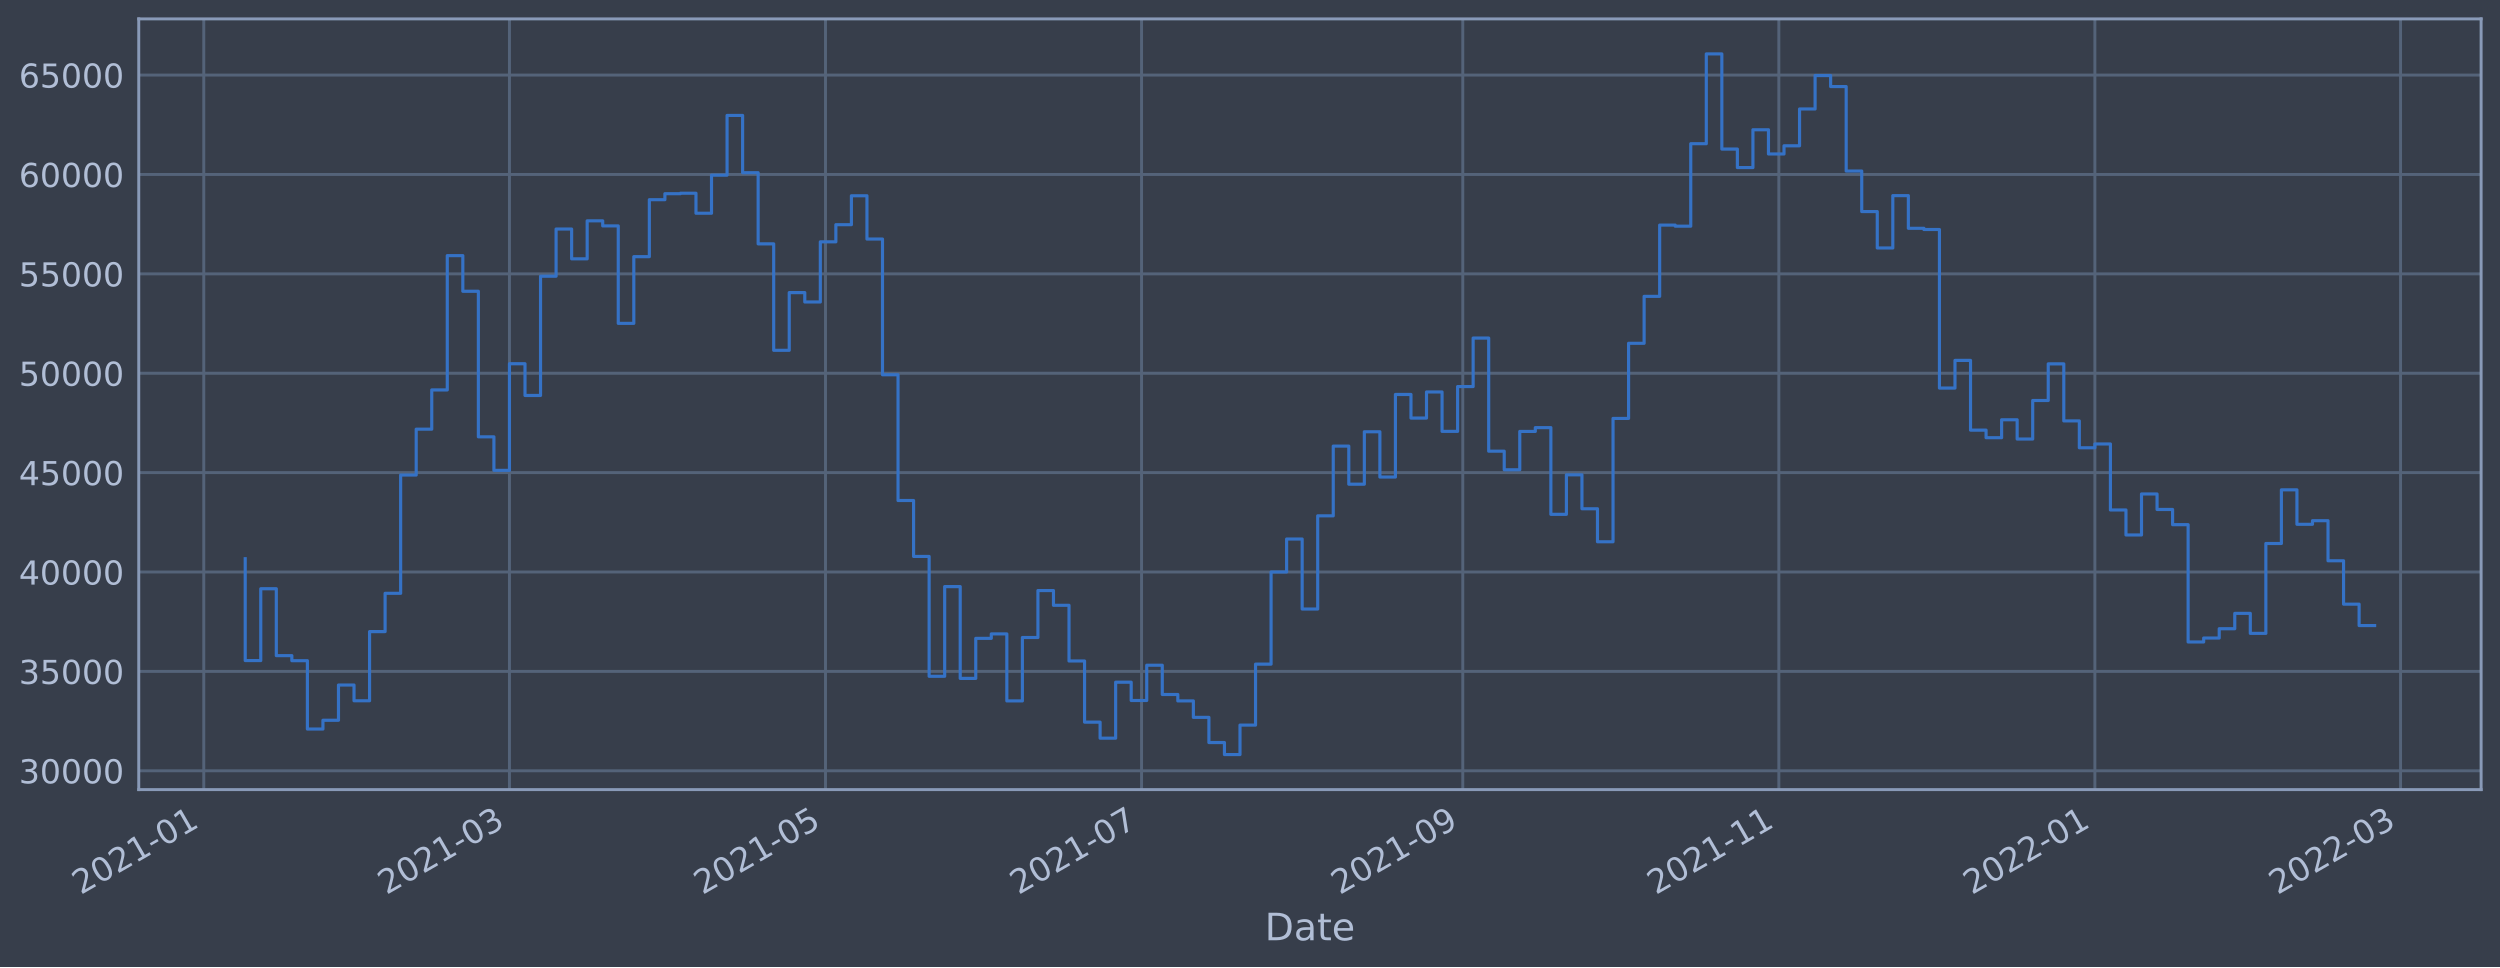
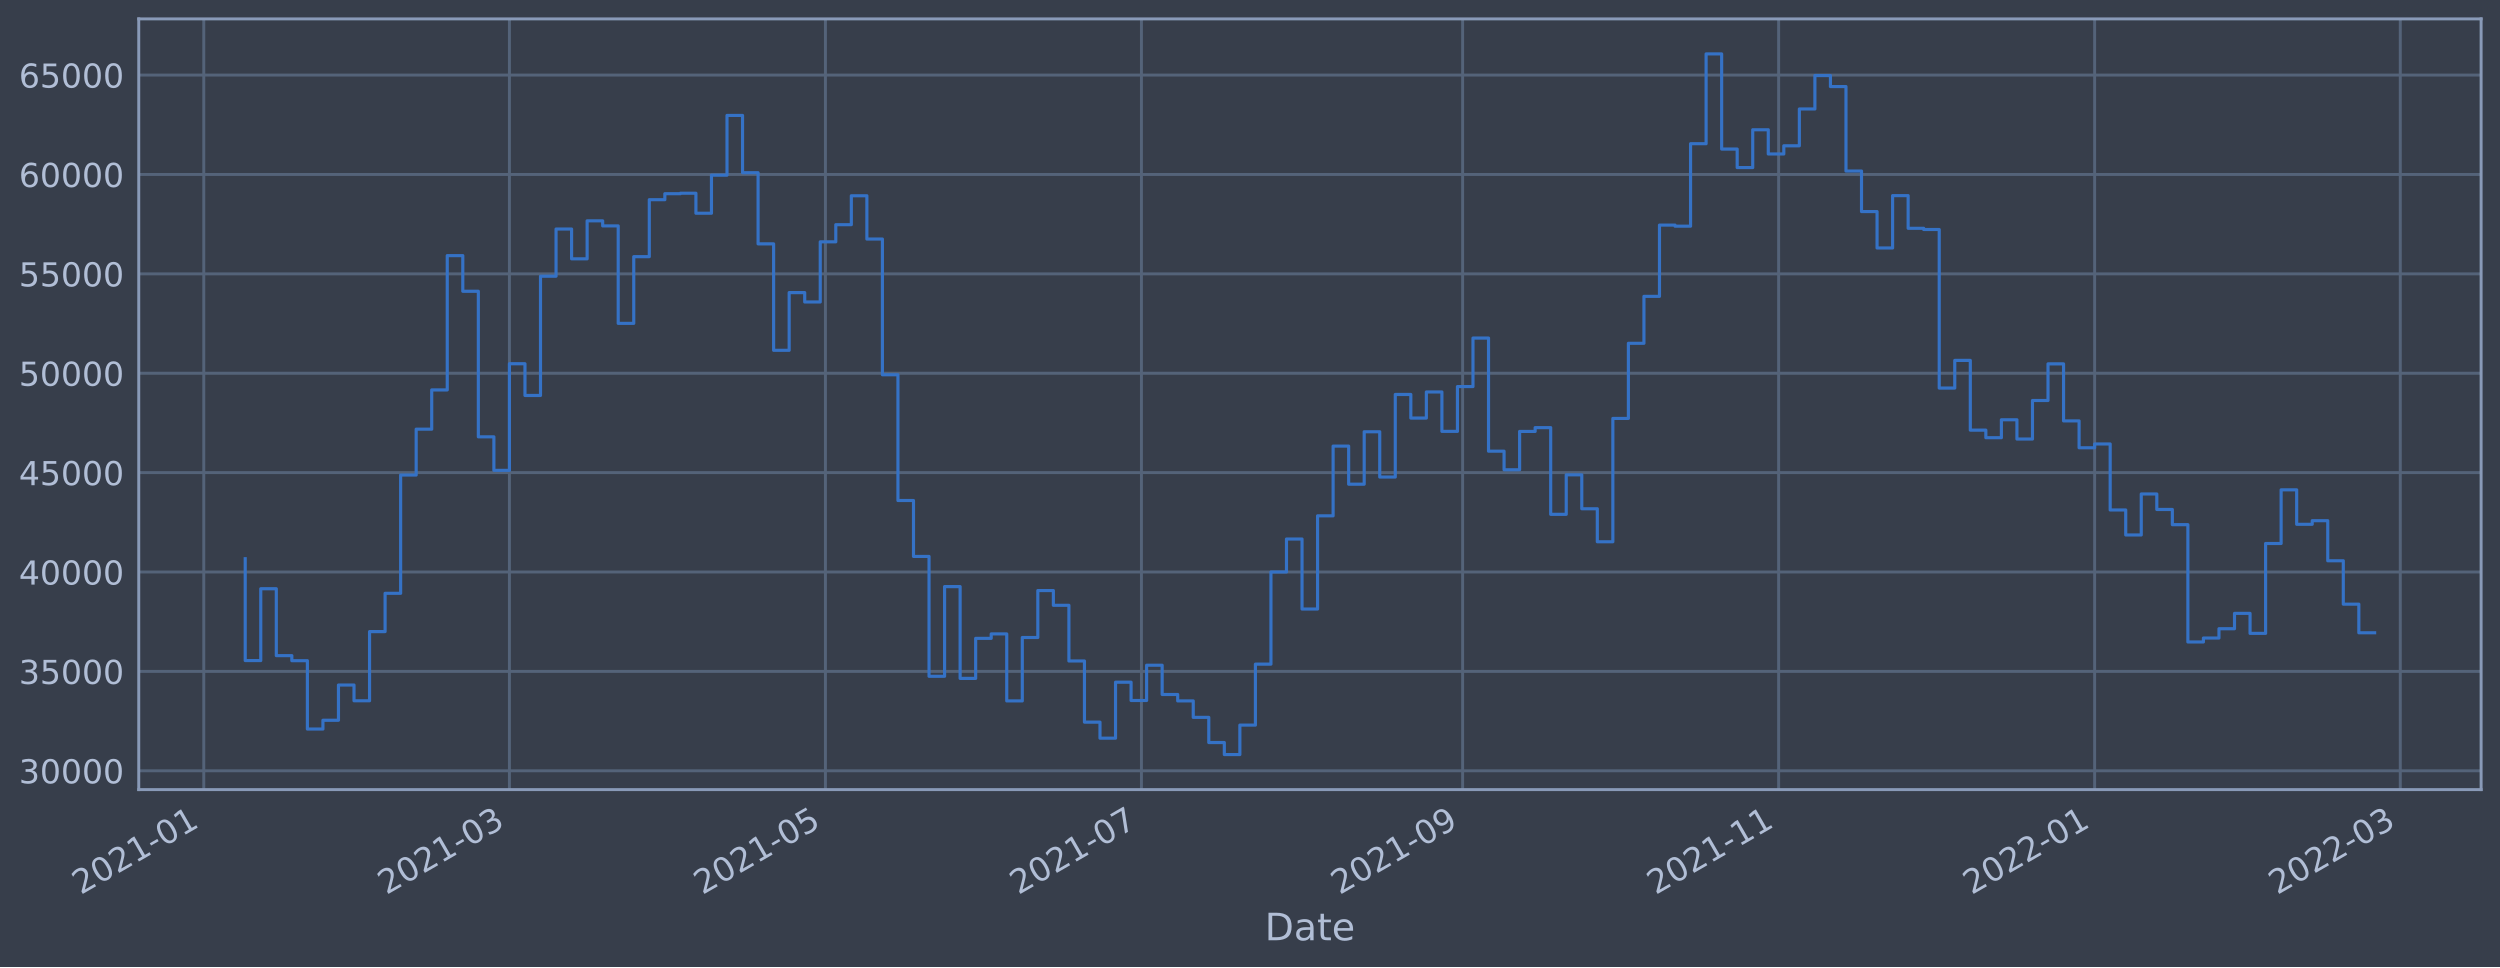
<svg xmlns="http://www.w3.org/2000/svg" xmlns:xlink="http://www.w3.org/1999/xlink" width="952.884pt" height="368.58pt" viewBox="0 0 952.884 368.58" version="1.1">
  <defs>
    <style type="text/css">*{stroke-linejoin: round; stroke-linecap: butt}</style>
  </defs>
  <g id="figure_1">
    <g id="patch_1">
      <path d="M 0 368.58  L 952.884 368.58  L 952.884 0  L 0 0  z " style="fill: #373e4b" />
    </g>
    <g id="axes_1">
      <g id="patch_2">
        <path d="M 52.884 300.96  L 945.684 300.96  L 945.684 7.2  L 52.884 7.2  z " style="fill: #373e4b" />
      </g>
      <g id="matplotlib.axis_1">
        <g id="xtick_1">
          <g id="line2d_1">
-             <path d="M 77.667 300.96  L 77.667 7.2  " clip-path="url(#p8ac602270e)" style="fill: none; stroke: #546379; stroke-width: 1.12; stroke-linecap: square" />
+             <path d="M 77.669 300.96  L 77.669 7.2  " clip-path="url(#pb6afcba0d0)" style="fill: none; stroke: #546379; stroke-width: 1.12; stroke-linecap: square" />
          </g>
          <g id="line2d_2" />
          <g id="text_1">
-             <g style="fill: #b1bed6" transform="translate(30.76391 341.1745)rotate(-30)scale(0.126 -0.126)">
+             <g style="fill: #b1bed6" transform="translate(30.76594 341.1745)rotate(-30)scale(0.126 -0.126)">
              <defs>
                <path id="DejaVuSans-32" d="M 1228 531  L 3431 531  L 3431 0  L 469 0  L 469 531  Q 828 903 1448 1529  Q 2069 2156 2228 2338  Q 2531 2678 2651 2914  Q 2772 3150 2772 3378  Q 2772 3750 2511 3984  Q 2250 4219 1831 4219  Q 1534 4219 1204 4116  Q 875 4013 500 3803  L 500 4441  Q 881 4594 1212 4672  Q 1544 4750 1819 4750  Q 2544 4750 2975 4387  Q 3406 4025 3406 3419  Q 3406 3131 3298 2873  Q 3191 2616 2906 2266  Q 2828 2175 2409 1742  Q 1991 1309 1228 531  z " transform="scale(0.015625)" />
                <path id="DejaVuSans-30" d="M 2034 4250  Q 1547 4250 1301 3770  Q 1056 3291 1056 2328  Q 1056 1369 1301 889  Q 1547 409 2034 409  Q 2525 409 2770 889  Q 3016 1369 3016 2328  Q 3016 3291 2770 3770  Q 2525 4250 2034 4250  z M 2034 4750  Q 2819 4750 3233 4129  Q 3647 3509 3647 2328  Q 3647 1150 3233 529  Q 2819 -91 2034 -91  Q 1250 -91 836 529  Q 422 1150 422 2328  Q 422 3509 836 4129  Q 1250 4750 2034 4750  z " transform="scale(0.015625)" />
                <path id="DejaVuSans-31" d="M 794 531  L 1825 531  L 1825 4091  L 703 3866  L 703 4441  L 1819 4666  L 2450 4666  L 2450 531  L 3481 531  L 3481 0  L 794 0  L 794 531  z " transform="scale(0.015625)" />
                <path id="DejaVuSans-2d" d="M 313 2009  L 1997 2009  L 1997 1497  L 313 1497  L 313 2009  z " transform="scale(0.015625)" />
              </defs>
              <use xlink:href="#DejaVuSans-32" />
              <use xlink:href="#DejaVuSans-30" x="63.623" />
              <use xlink:href="#DejaVuSans-32" x="127.246" />
              <use xlink:href="#DejaVuSans-31" x="190.869" />
              <use xlink:href="#DejaVuSans-2d" x="254.492" />
              <use xlink:href="#DejaVuSans-30" x="290.576" />
              <use xlink:href="#DejaVuSans-31" x="354.199" />
            </g>
          </g>
        </g>
        <g id="xtick_2">
          <g id="line2d_3">
-             <path d="M 194.18 300.96  L 194.18 7.2  " clip-path="url(#p8ac602270e)" style="fill: none; stroke: #546379; stroke-width: 1.12; stroke-linecap: square" />
+             <path d="M 194.167 300.96  L 194.167 7.2  " clip-path="url(#pb6afcba0d0)" style="fill: none; stroke: #546379; stroke-width: 1.12; stroke-linecap: square" />
          </g>
          <g id="line2d_4" />
          <g id="text_2">
-             <g style="fill: #b1bed6" transform="translate(147.277 341.1745)rotate(-30)scale(0.126 -0.126)">
+             <g style="fill: #b1bed6" transform="translate(147.264 341.1745)rotate(-30)scale(0.126 -0.126)">
              <defs>
                <path id="DejaVuSans-33" d="M 2597 2516  Q 3050 2419 3304 2112  Q 3559 1806 3559 1356  Q 3559 666 3084 287  Q 2609 -91 1734 -91  Q 1441 -91 1130 -33  Q 819 25 488 141  L 488 750  Q 750 597 1062 519  Q 1375 441 1716 441  Q 2309 441 2620 675  Q 2931 909 2931 1356  Q 2931 1769 2642 2001  Q 2353 2234 1838 2234  L 1294 2234  L 1294 2753  L 1863 2753  Q 2328 2753 2575 2939  Q 2822 3125 2822 3475  Q 2822 3834 2567 4026  Q 2313 4219 1838 4219  Q 1578 4219 1281 4162  Q 984 4106 628 3988  L 628 4550  Q 988 4650 1302 4700  Q 1616 4750 1894 4750  Q 2613 4750 3031 4423  Q 3450 4097 3450 3541  Q 3450 3153 3228 2886  Q 3006 2619 2597 2516  z " transform="scale(0.015625)" />
              </defs>
              <use xlink:href="#DejaVuSans-32" />
              <use xlink:href="#DejaVuSans-30" x="63.623" />
              <use xlink:href="#DejaVuSans-32" x="127.246" />
              <use xlink:href="#DejaVuSans-31" x="190.869" />
              <use xlink:href="#DejaVuSans-2d" x="254.492" />
              <use xlink:href="#DejaVuSans-30" x="290.576" />
              <use xlink:href="#DejaVuSans-33" x="354.199" />
            </g>
          </g>
        </g>
        <g id="xtick_3">
          <g id="line2d_5">
-             <path d="M 314.643 300.96  L 314.643 7.2  " clip-path="url(#p8ac602270e)" style="fill: none; stroke: #546379; stroke-width: 1.12; stroke-linecap: square" />
+             <path d="M 314.615 300.96  L 314.615 7.2  " clip-path="url(#pb6afcba0d0)" style="fill: none; stroke: #546379; stroke-width: 1.12; stroke-linecap: square" />
          </g>
          <g id="line2d_6" />
          <g id="text_3">
-             <g style="fill: #b1bed6" transform="translate(267.7396 341.1745)rotate(-30)scale(0.126 -0.126)">
+             <g style="fill: #b1bed6" transform="translate(267.7112 341.1745)rotate(-30)scale(0.126 -0.126)">
              <defs>
                <path id="DejaVuSans-35" d="M 691 4666  L 3169 4666  L 3169 4134  L 1269 4134  L 1269 2991  Q 1406 3038 1543 3061  Q 1681 3084 1819 3084  Q 2600 3084 3056 2656  Q 3513 2228 3513 1497  Q 3513 744 3044 326  Q 2575 -91 1722 -91  Q 1428 -91 1123 -41  Q 819 9 494 109  L 494 744  Q 775 591 1075 516  Q 1375 441 1709 441  Q 2250 441 2565 725  Q 2881 1009 2881 1497  Q 2881 1984 2565 2268  Q 2250 2553 1709 2553  Q 1456 2553 1204 2497  Q 953 2441 691 2322  L 691 4666  z " transform="scale(0.015625)" />
              </defs>
              <use xlink:href="#DejaVuSans-32" />
              <use xlink:href="#DejaVuSans-30" x="63.623" />
              <use xlink:href="#DejaVuSans-32" x="127.246" />
              <use xlink:href="#DejaVuSans-31" x="190.869" />
              <use xlink:href="#DejaVuSans-2d" x="254.492" />
              <use xlink:href="#DejaVuSans-30" x="290.576" />
              <use xlink:href="#DejaVuSans-35" x="354.199" />
            </g>
          </g>
        </g>
        <g id="xtick_4">
          <g id="line2d_7">
-             <path d="M 435.106 300.96  L 435.106 7.2  " clip-path="url(#p8ac602270e)" style="fill: none; stroke: #546379; stroke-width: 1.12; stroke-linecap: square" />
+             <path d="M 435.062 300.96  L 435.062 7.2  " clip-path="url(#pb6afcba0d0)" style="fill: none; stroke: #546379; stroke-width: 1.12; stroke-linecap: square" />
          </g>
          <g id="line2d_8" />
          <g id="text_4">
-             <g style="fill: #b1bed6" transform="translate(388.2023 341.1745)rotate(-30)scale(0.126 -0.126)">
+             <g style="fill: #b1bed6" transform="translate(388.1584 341.1745)rotate(-30)scale(0.126 -0.126)">
              <defs>
                <path id="DejaVuSans-37" d="M 525 4666  L 3525 4666  L 3525 4397  L 1831 0  L 1172 0  L 2766 4134  L 525 4134  L 525 4666  z " transform="scale(0.015625)" />
              </defs>
              <use xlink:href="#DejaVuSans-32" />
              <use xlink:href="#DejaVuSans-30" x="63.623" />
              <use xlink:href="#DejaVuSans-32" x="127.246" />
              <use xlink:href="#DejaVuSans-31" x="190.869" />
              <use xlink:href="#DejaVuSans-2d" x="254.492" />
              <use xlink:href="#DejaVuSans-30" x="290.576" />
              <use xlink:href="#DejaVuSans-37" x="354.199" />
            </g>
          </g>
        </g>
        <g id="xtick_5">
          <g id="line2d_9">
-             <path d="M 557.543 300.96  L 557.543 7.2  " clip-path="url(#p8ac602270e)" style="fill: none; stroke: #546379; stroke-width: 1.12; stroke-linecap: square" />
+             <path d="M 557.483 300.96  L 557.483 7.2  " clip-path="url(#pb6afcba0d0)" style="fill: none; stroke: #546379; stroke-width: 1.12; stroke-linecap: square" />
          </g>
          <g id="line2d_10" />
          <g id="text_5">
-             <g style="fill: #b1bed6" transform="translate(510.6397 341.1745)rotate(-30)scale(0.126 -0.126)">
+             <g style="fill: #b1bed6" transform="translate(510.5802 341.1745)rotate(-30)scale(0.126 -0.126)">
              <defs>
                <path id="DejaVuSans-39" d="M 703 97  L 703 672  Q 941 559 1184 500  Q 1428 441 1663 441  Q 2288 441 2617 861  Q 2947 1281 2994 2138  Q 2813 1869 2534 1725  Q 2256 1581 1919 1581  Q 1219 1581 811 2004  Q 403 2428 403 3163  Q 403 3881 828 4315  Q 1253 4750 1959 4750  Q 2769 4750 3195 4129  Q 3622 3509 3622 2328  Q 3622 1225 3098 567  Q 2575 -91 1691 -91  Q 1453 -91 1209 -44  Q 966 3 703 97  z M 1959 2075  Q 2384 2075 2632 2365  Q 2881 2656 2881 3163  Q 2881 3666 2632 3958  Q 2384 4250 1959 4250  Q 1534 4250 1286 3958  Q 1038 3666 1038 3163  Q 1038 2656 1286 2365  Q 1534 2075 1959 2075  z " transform="scale(0.015625)" />
              </defs>
              <use xlink:href="#DejaVuSans-32" />
              <use xlink:href="#DejaVuSans-30" x="63.623" />
              <use xlink:href="#DejaVuSans-32" x="127.246" />
              <use xlink:href="#DejaVuSans-31" x="190.869" />
              <use xlink:href="#DejaVuSans-2d" x="254.492" />
              <use xlink:href="#DejaVuSans-30" x="290.576" />
              <use xlink:href="#DejaVuSans-39" x="354.199" />
            </g>
          </g>
        </g>
        <g id="xtick_6">
          <g id="line2d_11">
-             <path d="M 678.006 300.96  L 678.006 7.2  " clip-path="url(#p8ac602270e)" style="fill: none; stroke: #546379; stroke-width: 1.12; stroke-linecap: square" />
+             <path d="M 677.931 300.96  L 677.931 7.2  " clip-path="url(#pb6afcba0d0)" style="fill: none; stroke: #546379; stroke-width: 1.12; stroke-linecap: square" />
          </g>
          <g id="line2d_12" />
          <g id="text_6">
-             <g style="fill: #b1bed6" transform="translate(631.1024 341.1745)rotate(-30)scale(0.126 -0.126)">
+             <g style="fill: #b1bed6" transform="translate(631.0274 341.1745)rotate(-30)scale(0.126 -0.126)">
              <use xlink:href="#DejaVuSans-32" />
              <use xlink:href="#DejaVuSans-30" x="63.623" />
              <use xlink:href="#DejaVuSans-32" x="127.246" />
              <use xlink:href="#DejaVuSans-31" x="190.869" />
              <use xlink:href="#DejaVuSans-2d" x="254.492" />
              <use xlink:href="#DejaVuSans-31" x="290.576" />
              <use xlink:href="#DejaVuSans-31" x="354.199" />
            </g>
          </g>
        </g>
        <g id="xtick_7">
          <g id="line2d_13">
-             <path d="M 798.468 300.96  L 798.468 7.2  " clip-path="url(#p8ac602270e)" style="fill: none; stroke: #546379; stroke-width: 1.12; stroke-linecap: square" />
+             <path d="M 798.378 300.96  L 798.378 7.2  " clip-path="url(#pb6afcba0d0)" style="fill: none; stroke: #546379; stroke-width: 1.12; stroke-linecap: square" />
          </g>
          <g id="line2d_14" />
          <g id="text_7">
-             <g style="fill: #b1bed6" transform="translate(751.5651 341.1745)rotate(-30)scale(0.126 -0.126)">
+             <g style="fill: #b1bed6" transform="translate(751.4745 341.1745)rotate(-30)scale(0.126 -0.126)">
              <use xlink:href="#DejaVuSans-32" />
              <use xlink:href="#DejaVuSans-30" x="63.623" />
              <use xlink:href="#DejaVuSans-32" x="127.246" />
              <use xlink:href="#DejaVuSans-32" x="190.869" />
              <use xlink:href="#DejaVuSans-2d" x="254.492" />
              <use xlink:href="#DejaVuSans-30" x="290.576" />
              <use xlink:href="#DejaVuSans-31" x="354.199" />
            </g>
          </g>
        </g>
        <g id="xtick_8">
          <g id="line2d_15">
-             <path d="M 914.981 300.96  L 914.981 7.2  " clip-path="url(#p8ac602270e)" style="fill: none; stroke: #546379; stroke-width: 1.12; stroke-linecap: square" />
+             <path d="M 914.876 300.96  L 914.876 7.2  " clip-path="url(#pb6afcba0d0)" style="fill: none; stroke: #546379; stroke-width: 1.12; stroke-linecap: square" />
          </g>
          <g id="line2d_16" />
          <g id="text_8">
-             <g style="fill: #b1bed6" transform="translate(868.0781 341.1745)rotate(-30)scale(0.126 -0.126)">
+             <g style="fill: #b1bed6" transform="translate(867.9727 341.1745)rotate(-30)scale(0.126 -0.126)">
              <use xlink:href="#DejaVuSans-32" />
              <use xlink:href="#DejaVuSans-30" x="63.623" />
              <use xlink:href="#DejaVuSans-32" x="127.246" />
              <use xlink:href="#DejaVuSans-32" x="190.869" />
              <use xlink:href="#DejaVuSans-2d" x="254.492" />
              <use xlink:href="#DejaVuSans-30" x="290.576" />
              <use xlink:href="#DejaVuSans-33" x="354.199" />
            </g>
          </g>
        </g>
        <g id="text_9">
          <g style="fill: #b1bed6" transform="translate(482.0746 358.3856)scale(0.144 -0.144)">
            <defs>
              <path id="DejaVuSans-44" d="M 1259 4147  L 1259 519  L 2022 519  Q 2988 519 3436 956  Q 3884 1394 3884 2338  Q 3884 3275 3436 3711  Q 2988 4147 2022 4147  L 1259 4147  z M 628 4666  L 1925 4666  Q 3281 4666 3915 4102  Q 4550 3538 4550 2338  Q 4550 1131 3912 565  Q 3275 0 1925 0  L 628 0  L 628 4666  z " transform="scale(0.015625)" />
              <path id="DejaVuSans-61" d="M 2194 1759  Q 1497 1759 1228 1600  Q 959 1441 959 1056  Q 959 750 1161 570  Q 1363 391 1709 391  Q 2188 391 2477 730  Q 2766 1069 2766 1631  L 2766 1759  L 2194 1759  z M 3341 1997  L 3341 0  L 2766 0  L 2766 531  Q 2569 213 2275 61  Q 1981 -91 1556 -91  Q 1019 -91 701 211  Q 384 513 384 1019  Q 384 1609 779 1909  Q 1175 2209 1959 2209  L 2766 2209  L 2766 2266  Q 2766 2663 2505 2880  Q 2244 3097 1772 3097  Q 1472 3097 1187 3025  Q 903 2953 641 2809  L 641 3341  Q 956 3463 1253 3523  Q 1550 3584 1831 3584  Q 2591 3584 2966 3190  Q 3341 2797 3341 1997  z " transform="scale(0.015625)" />
              <path id="DejaVuSans-74" d="M 1172 4494  L 1172 3500  L 2356 3500  L 2356 3053  L 1172 3053  L 1172 1153  Q 1172 725 1289 603  Q 1406 481 1766 481  L 2356 481  L 2356 0  L 1766 0  Q 1100 0 847 248  Q 594 497 594 1153  L 594 3053  L 172 3053  L 172 3500  L 594 3500  L 594 4494  L 1172 4494  z " transform="scale(0.015625)" />
              <path id="DejaVuSans-65" d="M 3597 1894  L 3597 1613  L 953 1613  Q 991 1019 1311 708  Q 1631 397 2203 397  Q 2534 397 2845 478  Q 3156 559 3463 722  L 3463 178  Q 3153 47 2828 -22  Q 2503 -91 2169 -91  Q 1331 -91 842 396  Q 353 884 353 1716  Q 353 2575 817 3079  Q 1281 3584 2069 3584  Q 2775 3584 3186 3129  Q 3597 2675 3597 1894  z M 3022 2063  Q 3016 2534 2758 2815  Q 2500 3097 2075 3097  Q 1594 3097 1305 2825  Q 1016 2553 972 2059  L 3022 2063  z " transform="scale(0.015625)" />
            </defs>
            <use xlink:href="#DejaVuSans-44" />
            <use xlink:href="#DejaVuSans-61" x="77.002" />
            <use xlink:href="#DejaVuSans-74" x="138.281" />
            <use xlink:href="#DejaVuSans-65" x="177.49" />
          </g>
        </g>
      </g>
      <g id="matplotlib.axis_2">
        <g id="ytick_1">
          <g id="line2d_17">
-             <path d="M 52.884 293.789  L 945.684 293.789  " clip-path="url(#p8ac602270e)" style="fill: none; stroke: #546379; stroke-width: 1.12; stroke-linecap: square" />
+             <path d="M 52.884 293.789  L 945.684 293.789  " clip-path="url(#pb6afcba0d0)" style="fill: none; stroke: #546379; stroke-width: 1.12; stroke-linecap: square" />
          </g>
          <g id="line2d_18" />
          <g id="text_10">
            <g style="fill: #b1bed6" transform="translate(7.2 298.5763)scale(0.126 -0.126)">
              <use xlink:href="#DejaVuSans-33" />
              <use xlink:href="#DejaVuSans-30" x="63.623" />
              <use xlink:href="#DejaVuSans-30" x="127.246" />
              <use xlink:href="#DejaVuSans-30" x="190.869" />
              <use xlink:href="#DejaVuSans-30" x="254.492" />
            </g>
          </g>
        </g>
        <g id="ytick_2">
          <g id="line2d_19">
-             <path d="M 52.884 255.907  L 945.684 255.907  " clip-path="url(#p8ac602270e)" style="fill: none; stroke: #546379; stroke-width: 1.12; stroke-linecap: square" />
+             <path d="M 52.884 255.907  L 945.684 255.907  " clip-path="url(#pb6afcba0d0)" style="fill: none; stroke: #546379; stroke-width: 1.12; stroke-linecap: square" />
          </g>
          <g id="line2d_20" />
          <g id="text_11">
            <g style="fill: #b1bed6" transform="translate(7.2 260.6936)scale(0.126 -0.126)">
              <use xlink:href="#DejaVuSans-33" />
              <use xlink:href="#DejaVuSans-35" x="63.623" />
              <use xlink:href="#DejaVuSans-30" x="127.246" />
              <use xlink:href="#DejaVuSans-30" x="190.869" />
              <use xlink:href="#DejaVuSans-30" x="254.492" />
            </g>
          </g>
        </g>
        <g id="ytick_3">
          <g id="line2d_21">
-             <path d="M 52.884 218.024  L 945.684 218.024  " clip-path="url(#p8ac602270e)" style="fill: none; stroke: #546379; stroke-width: 1.12; stroke-linecap: square" />
+             <path d="M 52.884 218.024  L 945.684 218.024  " clip-path="url(#pb6afcba0d0)" style="fill: none; stroke: #546379; stroke-width: 1.12; stroke-linecap: square" />
          </g>
          <g id="line2d_22" />
          <g id="text_12">
            <g style="fill: #b1bed6" transform="translate(7.2 222.811)scale(0.126 -0.126)">
              <defs>
                <path id="DejaVuSans-34" d="M 2419 4116  L 825 1625  L 2419 1625  L 2419 4116  z M 2253 4666  L 3047 4666  L 3047 1625  L 3713 1625  L 3713 1100  L 3047 1100  L 3047 0  L 2419 0  L 2419 1100  L 313 1100  L 313 1709  L 2253 4666  z " transform="scale(0.015625)" />
              </defs>
              <use xlink:href="#DejaVuSans-34" />
              <use xlink:href="#DejaVuSans-30" x="63.623" />
              <use xlink:href="#DejaVuSans-30" x="127.246" />
              <use xlink:href="#DejaVuSans-30" x="190.869" />
              <use xlink:href="#DejaVuSans-30" x="254.492" />
            </g>
          </g>
        </g>
        <g id="ytick_4">
          <g id="line2d_23">
-             <path d="M 52.884 180.141  L 945.684 180.141  " clip-path="url(#p8ac602270e)" style="fill: none; stroke: #546379; stroke-width: 1.12; stroke-linecap: square" />
+             <path d="M 52.884 180.141  L 945.684 180.141  " clip-path="url(#pb6afcba0d0)" style="fill: none; stroke: #546379; stroke-width: 1.12; stroke-linecap: square" />
          </g>
          <g id="line2d_24" />
          <g id="text_13">
            <g style="fill: #b1bed6" transform="translate(7.2 184.9284)scale(0.126 -0.126)">
              <use xlink:href="#DejaVuSans-34" />
              <use xlink:href="#DejaVuSans-35" x="63.623" />
              <use xlink:href="#DejaVuSans-30" x="127.246" />
              <use xlink:href="#DejaVuSans-30" x="190.869" />
              <use xlink:href="#DejaVuSans-30" x="254.492" />
            </g>
          </g>
        </g>
        <g id="ytick_5">
          <g id="line2d_25">
-             <path d="M 52.884 142.259  L 945.684 142.259  " clip-path="url(#p8ac602270e)" style="fill: none; stroke: #546379; stroke-width: 1.12; stroke-linecap: square" />
+             <path d="M 52.884 142.259  L 945.684 142.259  " clip-path="url(#pb6afcba0d0)" style="fill: none; stroke: #546379; stroke-width: 1.12; stroke-linecap: square" />
          </g>
          <g id="line2d_26" />
          <g id="text_14">
            <g style="fill: #b1bed6" transform="translate(7.2 147.0457)scale(0.126 -0.126)">
              <use xlink:href="#DejaVuSans-35" />
              <use xlink:href="#DejaVuSans-30" x="63.623" />
              <use xlink:href="#DejaVuSans-30" x="127.246" />
              <use xlink:href="#DejaVuSans-30" x="190.869" />
              <use xlink:href="#DejaVuSans-30" x="254.492" />
            </g>
          </g>
        </g>
        <g id="ytick_6">
          <g id="line2d_27">
-             <path d="M 52.884 104.376  L 945.684 104.376  " clip-path="url(#p8ac602270e)" style="fill: none; stroke: #546379; stroke-width: 1.12; stroke-linecap: square" />
+             <path d="M 52.884 104.376  L 945.684 104.376  " clip-path="url(#pb6afcba0d0)" style="fill: none; stroke: #546379; stroke-width: 1.12; stroke-linecap: square" />
          </g>
          <g id="line2d_28" />
          <g id="text_15">
            <g style="fill: #b1bed6" transform="translate(7.2 109.1631)scale(0.126 -0.126)">
              <use xlink:href="#DejaVuSans-35" />
              <use xlink:href="#DejaVuSans-35" x="63.623" />
              <use xlink:href="#DejaVuSans-30" x="127.246" />
              <use xlink:href="#DejaVuSans-30" x="190.869" />
              <use xlink:href="#DejaVuSans-30" x="254.492" />
            </g>
          </g>
        </g>
        <g id="ytick_7">
          <g id="line2d_29">
-             <path d="M 52.884 66.493  L 945.684 66.493  " clip-path="url(#p8ac602270e)" style="fill: none; stroke: #546379; stroke-width: 1.12; stroke-linecap: square" />
+             <path d="M 52.884 66.493  L 945.684 66.493  " clip-path="url(#pb6afcba0d0)" style="fill: none; stroke: #546379; stroke-width: 1.12; stroke-linecap: square" />
          </g>
          <g id="line2d_30" />
          <g id="text_16">
            <g style="fill: #b1bed6" transform="translate(7.2 71.28047)scale(0.126 -0.126)">
              <defs>
                <path id="DejaVuSans-36" d="M 2113 2584  Q 1688 2584 1439 2293  Q 1191 2003 1191 1497  Q 1191 994 1439 701  Q 1688 409 2113 409  Q 2538 409 2786 701  Q 3034 994 3034 1497  Q 3034 2003 2786 2293  Q 2538 2584 2113 2584  z M 3366 4563  L 3366 3988  Q 3128 4100 2886 4159  Q 2644 4219 2406 4219  Q 1781 4219 1451 3797  Q 1122 3375 1075 2522  Q 1259 2794 1537 2939  Q 1816 3084 2150 3084  Q 2853 3084 3261 2657  Q 3669 2231 3669 1497  Q 3669 778 3244 343  Q 2819 -91 2113 -91  Q 1303 -91 875 529  Q 447 1150 447 2328  Q 447 3434 972 4092  Q 1497 4750 2381 4750  Q 2619 4750 2861 4703  Q 3103 4656 3366 4563  z " transform="scale(0.015625)" />
              </defs>
              <use xlink:href="#DejaVuSans-36" />
              <use xlink:href="#DejaVuSans-30" x="63.623" />
              <use xlink:href="#DejaVuSans-30" x="127.246" />
              <use xlink:href="#DejaVuSans-30" x="190.869" />
              <use xlink:href="#DejaVuSans-30" x="254.492" />
            </g>
          </g>
        </g>
        <g id="ytick_8">
          <g id="line2d_31">
-             <path d="M 52.884 28.611  L 945.684 28.611  " clip-path="url(#p8ac602270e)" style="fill: none; stroke: #546379; stroke-width: 1.12; stroke-linecap: square" />
+             <path d="M 52.884 28.611  L 945.684 28.611  " clip-path="url(#pb6afcba0d0)" style="fill: none; stroke: #546379; stroke-width: 1.12; stroke-linecap: square" />
          </g>
          <g id="line2d_32" />
          <g id="text_17">
            <g style="fill: #b1bed6" transform="translate(7.2 33.39783)scale(0.126 -0.126)">
              <use xlink:href="#DejaVuSans-36" />
              <use xlink:href="#DejaVuSans-35" x="63.623" />
              <use xlink:href="#DejaVuSans-30" x="127.246" />
              <use xlink:href="#DejaVuSans-30" x="190.869" />
              <use xlink:href="#DejaVuSans-30" x="254.492" />
            </g>
          </g>
        </g>
      </g>
      <g id="line2d_33">
-         <path d="M 93.466 212.946  L 93.466 251.778  L 99.39 251.778  L 99.39 224.4  L 105.314 224.4  L 105.314 249.898  L 111.239 249.898  L 111.239 251.823  L 117.163 251.823  L 117.163 277.881  L 123.088 277.881  L 123.088 274.531  L 129.012 274.531  L 129.012 261.102  L 134.936 261.102  L 134.936 267.098  L 140.861 267.098  L 140.861 240.738  L 146.785 240.738  L 146.785 226.145  L 152.709 226.145  L 152.709 181.064  L 158.634 181.064  L 158.634 163.585  L 164.558 163.585  L 164.558 148.622  L 170.483 148.622  L 170.483 97.432  L 176.407 97.432  L 176.407 111.018  L 182.331 111.018  L 182.331 166.5  L 188.256 166.5  L 188.256 179.278  L 194.18 179.278  L 194.18 138.639  L 200.105 138.639  L 200.105 150.732  L 206.029 150.732  L 206.029 105.274  L 211.953 105.274  L 211.953 87.304  L 217.878 87.304  L 217.878 98.658  L 223.802 98.658  L 223.802 84.178  L 229.727 84.178  L 229.727 86.108  L 235.651 86.108  L 235.651 123.255  L 241.575 123.255  L 241.575 97.831  L 247.5 97.831  L 247.5 76.115  L 253.424 76.115  L 253.424 73.833  L 259.349 73.833  L 259.349 73.66  L 265.273 73.66  L 265.273 81.278  L 271.197 81.278  L 271.197 66.76  L 277.122 66.76  L 277.122 43.998  L 283.046 43.998  L 283.046 65.834  L 288.971 65.834  L 288.971 92.951  L 294.895 92.951  L 294.895 133.522  L 300.819 133.522  L 300.819 111.523  L 306.744 111.523  L 306.744 115.103  L 312.668 115.103  L 312.668 92.174  L 318.593 92.174  L 318.593 85.638  L 324.517 85.638  L 324.517 74.609  L 330.441 74.609  L 330.441 91.117  L 336.366 91.117  L 336.366 142.846  L 342.29 142.846  L 342.29 190.777  L 348.214 190.777  L 348.214 212.082  L 354.139 212.082  L 354.139 257.766  L 360.063 257.766  L 360.063 223.585  L 365.988 223.585  L 365.988 258.576  L 371.912 258.576  L 371.912 243.31  L 377.836 243.31  L 377.836 241.621  L 383.761 241.621  L 383.761 267.159  L 389.685 267.159  L 389.685 242.992  L 395.61 242.992  L 395.61 225.094  L 401.534 225.094  L 401.534 230.716  L 407.458 230.716  L 407.458 251.935  L 413.383 251.935  L 413.383 275.245  L 419.307 275.245  L 419.307 281.359  L 425.232 281.359  L 425.232 260.023  L 431.156 260.023  L 431.156 266.992  L 437.08 266.992  L 437.08 253.563  L 443.005 253.563  L 443.005 264.703  L 448.929 264.703  L 448.929 267.153  L 454.854 267.153  L 454.854 273.434  L 460.778 273.434  L 460.778 283.021  L 466.702 283.021  L 466.702 287.607  L 472.627 287.607  L 472.627 276.379  L 478.551 276.379  L 478.551 253.14  L 484.476 253.14  L 484.476 218.005  L 490.4 218.005  L 490.4 205.454  L 496.324 205.454  L 496.324 232.131  L 502.249 232.131  L 502.249 196.613  L 508.173 196.613  L 508.173 170.038  L 514.097 170.038  L 514.097 184.553  L 520.022 184.553  L 520.022 164.561  L 525.946 164.561  L 525.946 181.824  L 531.871 181.824  L 531.871 150.35  L 537.795 150.35  L 537.795 159.347  L 543.719 159.347  L 543.719 149.404  L 549.644 149.404  L 549.644 164.422  L 555.568 164.422  L 555.568 147.342  L 561.493 147.342  L 561.493 128.855  L 567.417 128.855  L 567.417 171.971  L 573.341 171.971  L 573.341 179.044  L 579.266 179.044  L 579.266 164.442  L 585.19 164.442  L 585.19 162.991  L 591.115 162.991  L 591.115 196.04  L 597.039 196.04  L 597.039 180.983  L 602.963 180.983  L 602.963 193.911  L 608.888 193.911  L 608.888 206.49  L 614.812 206.49  L 614.812 159.479  L 620.737 159.479  L 620.737 130.85  L 626.661 130.85  L 626.661 112.958  L 632.585 112.958  L 632.585 85.798  L 638.51 85.798  L 638.51 86.21  L 644.434 86.21  L 644.434 54.779  L 650.359 54.779  L 650.359 20.553  L 656.283 20.553  L 656.283 56.816  L 662.207 56.816  L 662.207 63.878  L 668.132 63.878  L 668.132 49.452  L 674.056 49.452  L 674.056 58.693  L 679.98 58.693  L 679.98 55.569  L 685.905 55.569  L 685.905 41.542  L 691.829 41.542  L 691.829 28.787  L 697.754 28.787  L 697.754 32.998  L 703.678 32.998  L 703.678 65.188  L 709.602 65.188  L 709.602 80.639  L 715.527 80.639  L 715.527 94.515  L 721.451 94.515  L 721.451 74.559  L 727.376 74.559  L 727.376 87.009  L 733.3 87.009  L 733.3 87.482  L 739.224 87.482  L 739.224 147.912  L 745.149 147.912  L 745.149 137.369  L 751.073 137.369  L 751.073 163.947  L 756.998 163.947  L 756.998 166.829  L 762.922 166.829  L 762.922 160  L 768.846 160  L 768.846 167.342  L 774.771 167.342  L 774.771 152.651  L 780.695 152.651  L 780.695 138.691  L 786.62 138.691  L 786.62 160.433  L 792.544 160.433  L 792.544 170.674  L 798.468 170.674  L 798.468 169.216  L 804.393 169.216  L 804.393 194.38  L 810.317 194.38  L 810.317 203.898  L 816.242 203.898  L 816.242 188.279  L 822.166 188.279  L 822.166 194.184  L 828.09 194.184  L 828.09 199.981  L 834.015 199.981  L 834.015 244.687  L 839.939 244.687  L 839.939 243.187  L 845.863 243.187  L 845.863 239.641  L 851.788 239.641  L 851.788 233.794  L 857.712 233.794  L 857.712 241.415  L 863.637 241.415  L 863.637 207.148  L 869.561 207.148  L 869.561 186.708  L 875.485 186.708  L 875.485 199.831  L 881.41 199.831  L 881.41 198.469  L 887.334 198.469  L 887.334 213.738  L 893.259 213.738  L 893.259 230.28  L 899.183 230.28  L 899.183 238.438  L 905.102 238.438  L 905.102 238.438  " clip-path="url(#p8ac602270e)" style="fill: none; stroke: #3572c6; stroke-width: 1.2; stroke-linecap: square" />
+         <path d="M 93.466 212.946  L 93.466 251.778  L 99.389 251.778  L 99.389 224.4  L 105.313 224.4  L 105.313 249.898  L 111.236 249.898  L 111.236 251.823  L 117.16 251.823  L 117.16 277.881  L 123.084 277.881  L 123.084 274.531  L 129.007 274.531  L 129.007 261.102  L 134.931 261.102  L 134.931 267.098  L 140.855 267.098  L 140.855 240.738  L 146.778 240.738  L 146.778 226.145  L 152.702 226.145  L 152.702 181.064  L 158.626 181.064  L 158.626 163.585  L 164.549 163.585  L 164.549 148.622  L 170.473 148.622  L 170.473 97.432  L 176.396 97.432  L 176.396 111.018  L 182.32 111.018  L 182.32 166.5  L 188.244 166.5  L 188.244 179.278  L 194.167 179.278  L 194.167 138.639  L 200.091 138.639  L 200.091 150.732  L 206.015 150.732  L 206.015 105.274  L 211.938 105.274  L 211.938 87.304  L 217.862 87.304  L 217.862 98.658  L 223.785 98.658  L 223.785 84.178  L 229.709 84.178  L 229.709 86.108  L 235.633 86.108  L 235.633 123.255  L 241.556 123.255  L 241.556 97.831  L 247.48 97.831  L 247.48 76.115  L 253.404 76.115  L 253.404 73.833  L 259.327 73.833  L 259.327 73.66  L 265.251 73.66  L 265.251 81.278  L 271.175 81.278  L 271.175 66.76  L 277.098 66.76  L 277.098 43.998  L 283.022 43.998  L 283.022 65.834  L 288.945 65.834  L 288.945 92.951  L 294.869 92.951  L 294.869 133.522  L 300.793 133.522  L 300.793 111.523  L 306.716 111.523  L 306.716 115.103  L 312.64 115.103  L 312.64 92.174  L 318.564 92.174  L 318.564 85.638  L 324.487 85.638  L 324.487 74.609  L 330.411 74.609  L 330.411 91.117  L 336.334 91.117  L 336.334 142.846  L 342.258 142.846  L 342.258 190.777  L 348.182 190.777  L 348.182 212.082  L 354.105 212.082  L 354.105 257.766  L 360.029 257.766  L 360.029 223.585  L 365.953 223.585  L 365.953 258.576  L 371.876 258.576  L 371.876 243.31  L 377.8 243.31  L 377.8 241.621  L 383.724 241.621  L 383.724 267.159  L 389.647 267.159  L 389.647 242.992  L 395.571 242.992  L 395.571 225.094  L 401.494 225.094  L 401.494 230.716  L 407.418 230.716  L 407.418 251.935  L 413.342 251.935  L 413.342 275.245  L 419.265 275.245  L 419.265 281.359  L 425.189 281.359  L 425.189 260.023  L 431.113 260.023  L 431.113 266.992  L 437.036 266.992  L 437.036 253.563  L 442.96 253.563  L 442.96 264.703  L 448.884 264.703  L 448.884 267.153  L 454.807 267.153  L 454.807 273.434  L 460.731 273.434  L 460.731 283.021  L 466.654 283.021  L 466.654 287.607  L 472.578 287.607  L 472.578 276.379  L 478.502 276.379  L 478.502 253.14  L 484.425 253.14  L 484.425 218.005  L 490.349 218.005  L 490.349 205.454  L 496.273 205.454  L 496.273 232.131  L 502.196 232.131  L 502.196 196.613  L 508.12 196.613  L 508.12 170.038  L 514.043 170.038  L 514.043 184.553  L 519.967 184.553  L 519.967 164.561  L 525.891 164.561  L 525.891 181.824  L 531.814 181.824  L 531.814 150.35  L 537.738 150.35  L 537.738 159.347  L 543.662 159.347  L 543.662 149.404  L 549.585 149.404  L 549.585 164.422  L 555.509 164.422  L 555.509 147.342  L 561.433 147.342  L 561.433 128.855  L 567.356 128.855  L 567.356 171.971  L 573.28 171.971  L 573.28 179.044  L 579.203 179.044  L 579.203 164.442  L 585.127 164.442  L 585.127 162.991  L 591.051 162.991  L 591.051 196.04  L 596.974 196.04  L 596.974 180.983  L 602.898 180.983  L 602.898 193.911  L 608.822 193.911  L 608.822 206.49  L 614.745 206.49  L 614.745 159.479  L 620.669 159.479  L 620.669 130.85  L 626.592 130.85  L 626.592 112.958  L 632.516 112.958  L 632.516 85.798  L 638.44 85.798  L 638.44 86.21  L 644.363 86.21  L 644.363 54.779  L 650.287 54.779  L 650.287 20.553  L 656.211 20.553  L 656.211 56.816  L 662.134 56.816  L 662.134 63.878  L 668.058 63.878  L 668.058 49.452  L 673.982 49.452  L 673.982 58.693  L 679.905 58.693  L 679.905 55.569  L 685.829 55.569  L 685.829 41.542  L 691.752 41.542  L 691.752 28.787  L 697.676 28.787  L 697.676 32.998  L 703.6 32.998  L 703.6 65.188  L 709.523 65.188  L 709.523 80.639  L 715.447 80.639  L 715.447 94.515  L 721.371 94.515  L 721.371 74.559  L 727.294 74.559  L 727.294 87.009  L 733.218 87.009  L 733.218 87.482  L 739.141 87.482  L 739.141 147.912  L 745.065 147.912  L 745.065 137.369  L 750.989 137.369  L 750.989 163.947  L 756.912 163.947  L 756.912 166.829  L 762.836 166.829  L 762.836 160  L 768.76 160  L 768.76 167.342  L 774.683 167.342  L 774.683 152.651  L 780.607 152.651  L 780.607 138.691  L 786.531 138.691  L 786.531 160.433  L 792.454 160.433  L 792.454 170.674  L 798.378 170.674  L 798.378 169.216  L 804.301 169.216  L 804.301 194.38  L 810.225 194.38  L 810.225 203.898  L 816.149 203.898  L 816.149 188.279  L 822.072 188.279  L 822.072 194.184  L 827.996 194.184  L 827.996 199.981  L 833.92 199.981  L 833.92 244.687  L 839.843 244.687  L 839.843 243.187  L 845.767 243.187  L 845.767 239.641  L 851.691 239.641  L 851.691 233.794  L 857.614 233.794  L 857.614 241.415  L 863.538 241.415  L 863.538 207.148  L 869.461 207.148  L 869.461 186.708  L 875.385 186.708  L 875.385 199.831  L 881.309 199.831  L 881.309 198.469  L 887.232 198.469  L 887.232 213.738  L 893.156 213.738  L 893.156 230.28  L 899.08 230.28  L 899.08 241.187  L 905.102 241.187  L 905.102 241.187  " clip-path="url(#pb6afcba0d0)" style="fill: none; stroke: #3572c6; stroke-width: 1.2; stroke-linecap: square" />
      </g>
      <g id="patch_3">
        <path d="M 52.884 300.96  L 52.884 7.2  " style="fill: none; stroke: #899ab8; stroke-width: 1.12; stroke-linejoin: miter; stroke-linecap: square" />
      </g>
      <g id="patch_4">
        <path d="M 945.684 300.96  L 945.684 7.2  " style="fill: none; stroke: #899ab8; stroke-width: 1.12; stroke-linejoin: miter; stroke-linecap: square" />
      </g>
      <g id="patch_5">
        <path d="M 52.884 300.96  L 945.684 300.96  " style="fill: none; stroke: #899ab8; stroke-width: 1.12; stroke-linejoin: miter; stroke-linecap: square" />
      </g>
      <g id="patch_6">
        <path d="M 52.884 7.2  L 945.684 7.2  " style="fill: none; stroke: #899ab8; stroke-width: 1.12; stroke-linejoin: miter; stroke-linecap: square" />
      </g>
    </g>
  </g>
  <defs>
-     <clipPath id="p8ac602270e">
+     <clipPath id="pb6afcba0d0">
      <rect x="52.884" y="7.2" width="892.8" height="293.76" />
    </clipPath>
  </defs>
</svg>
